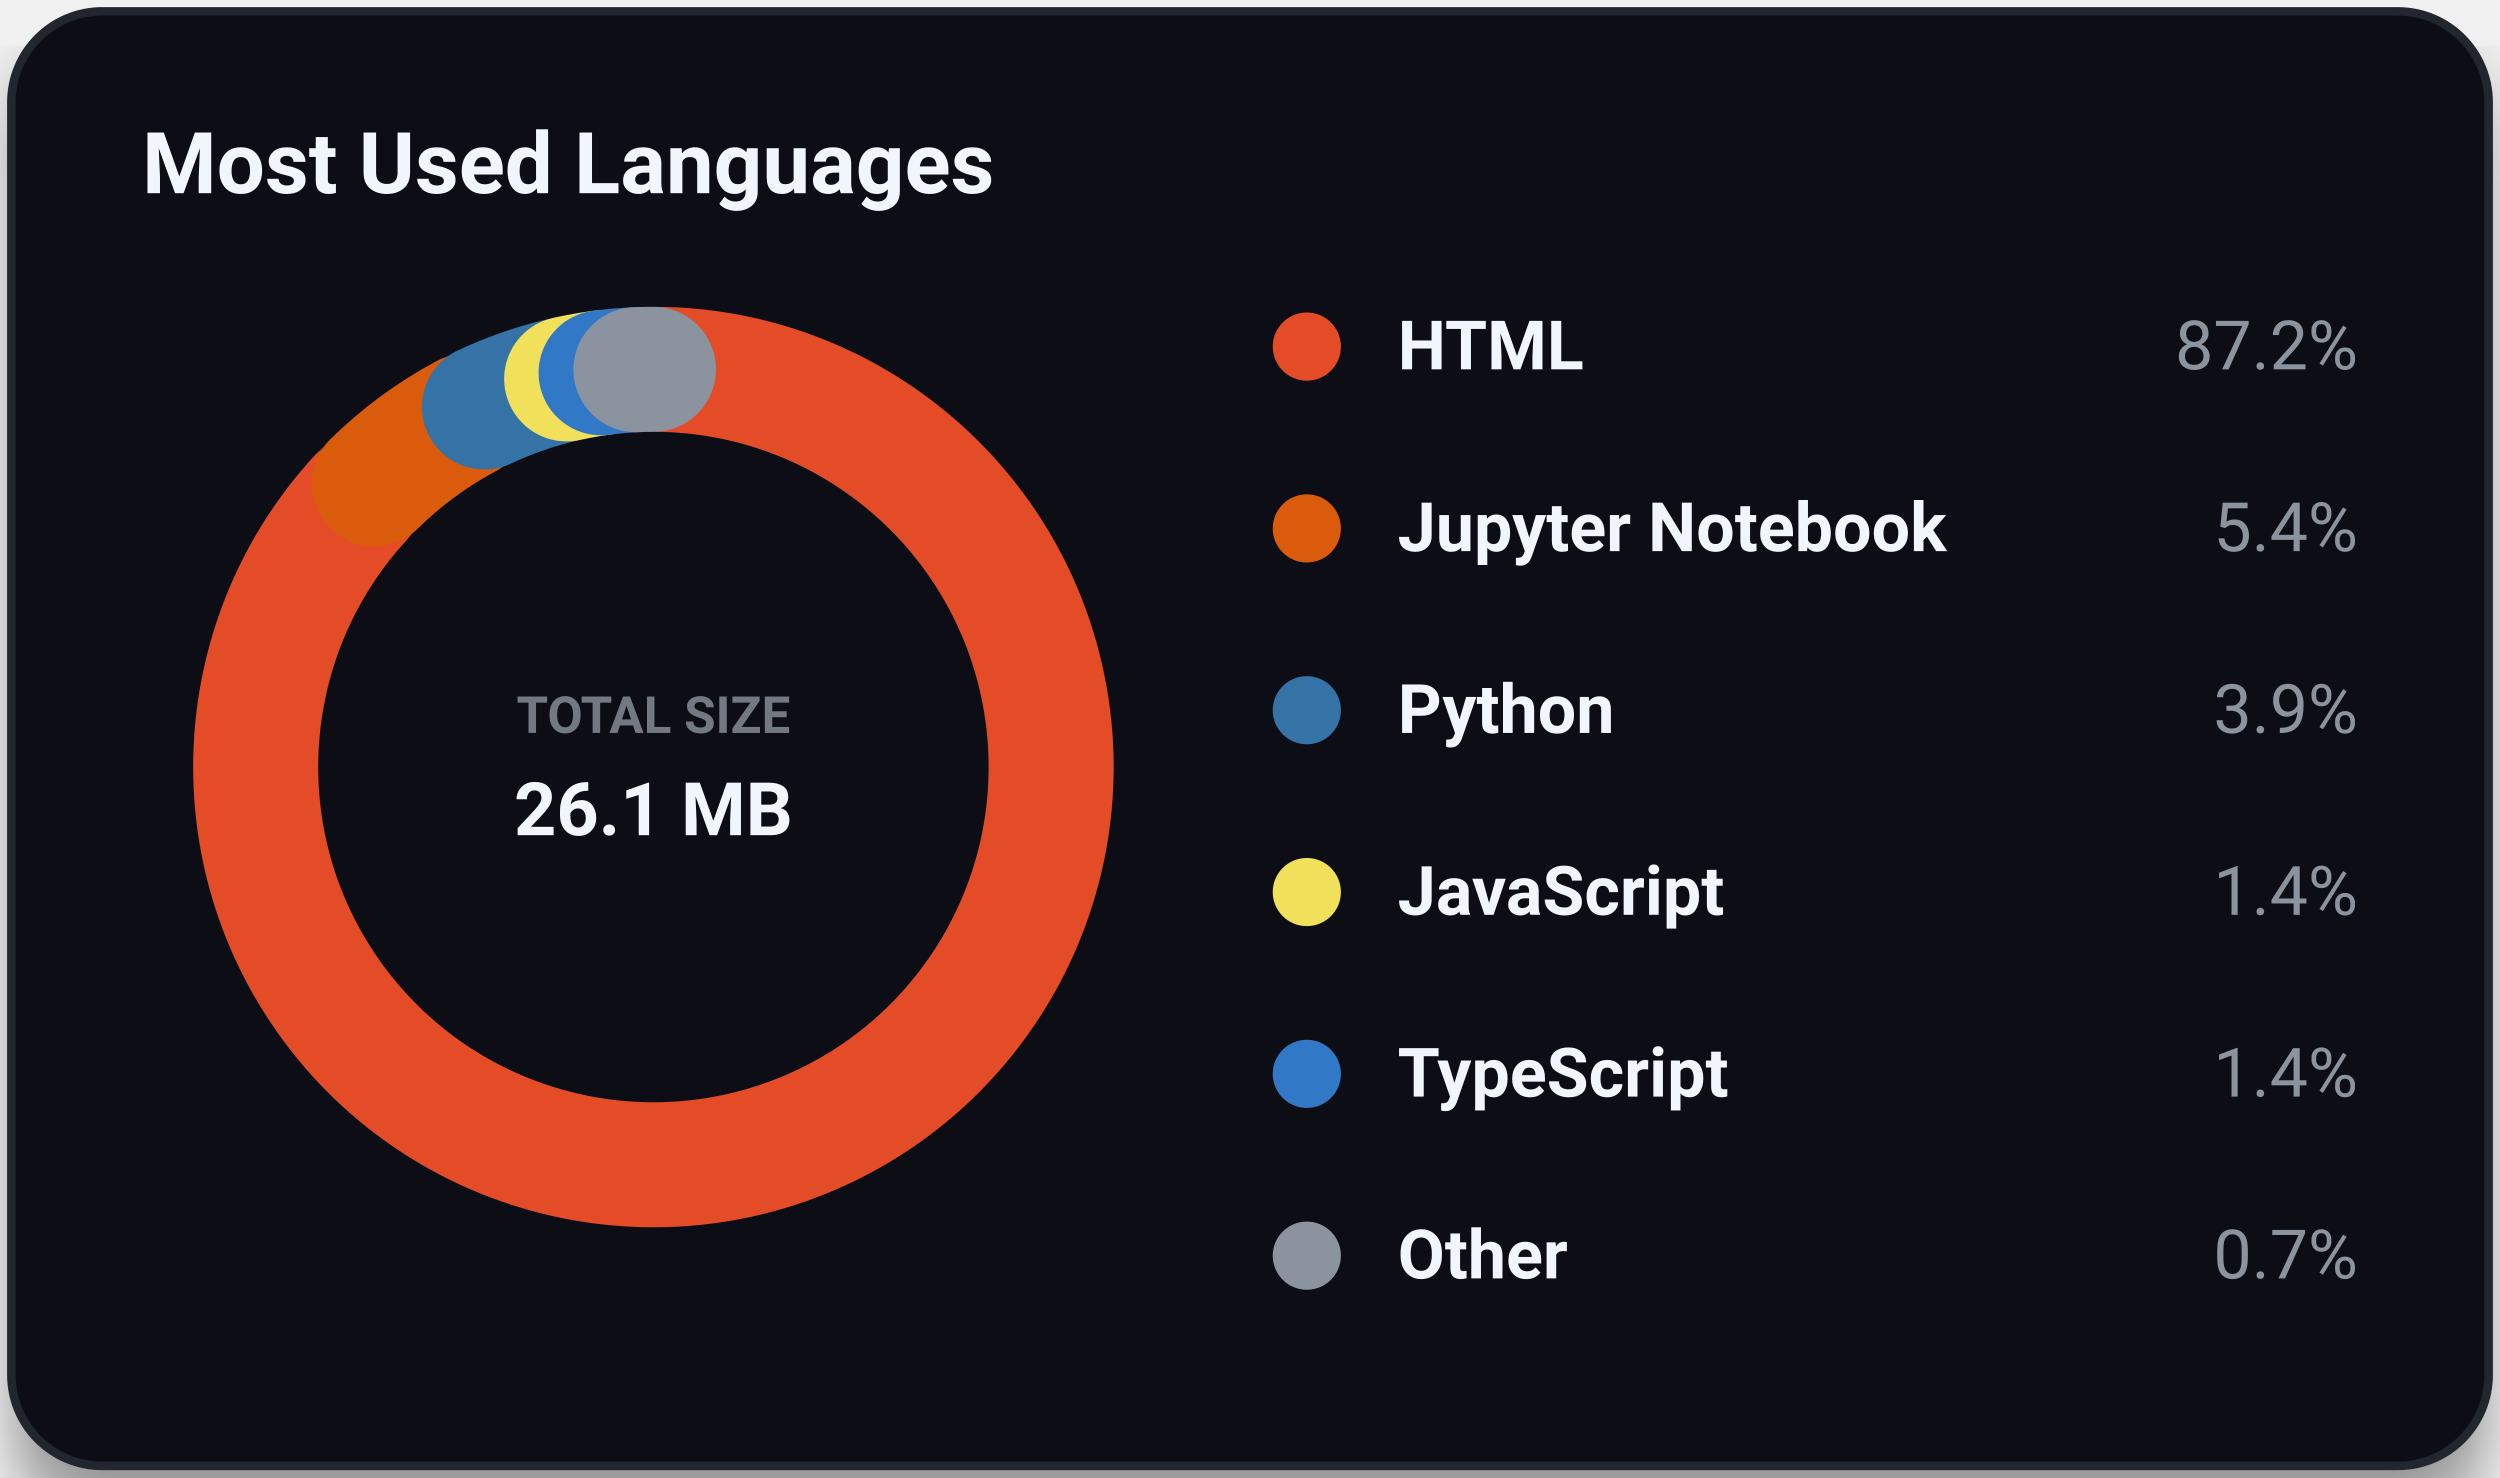
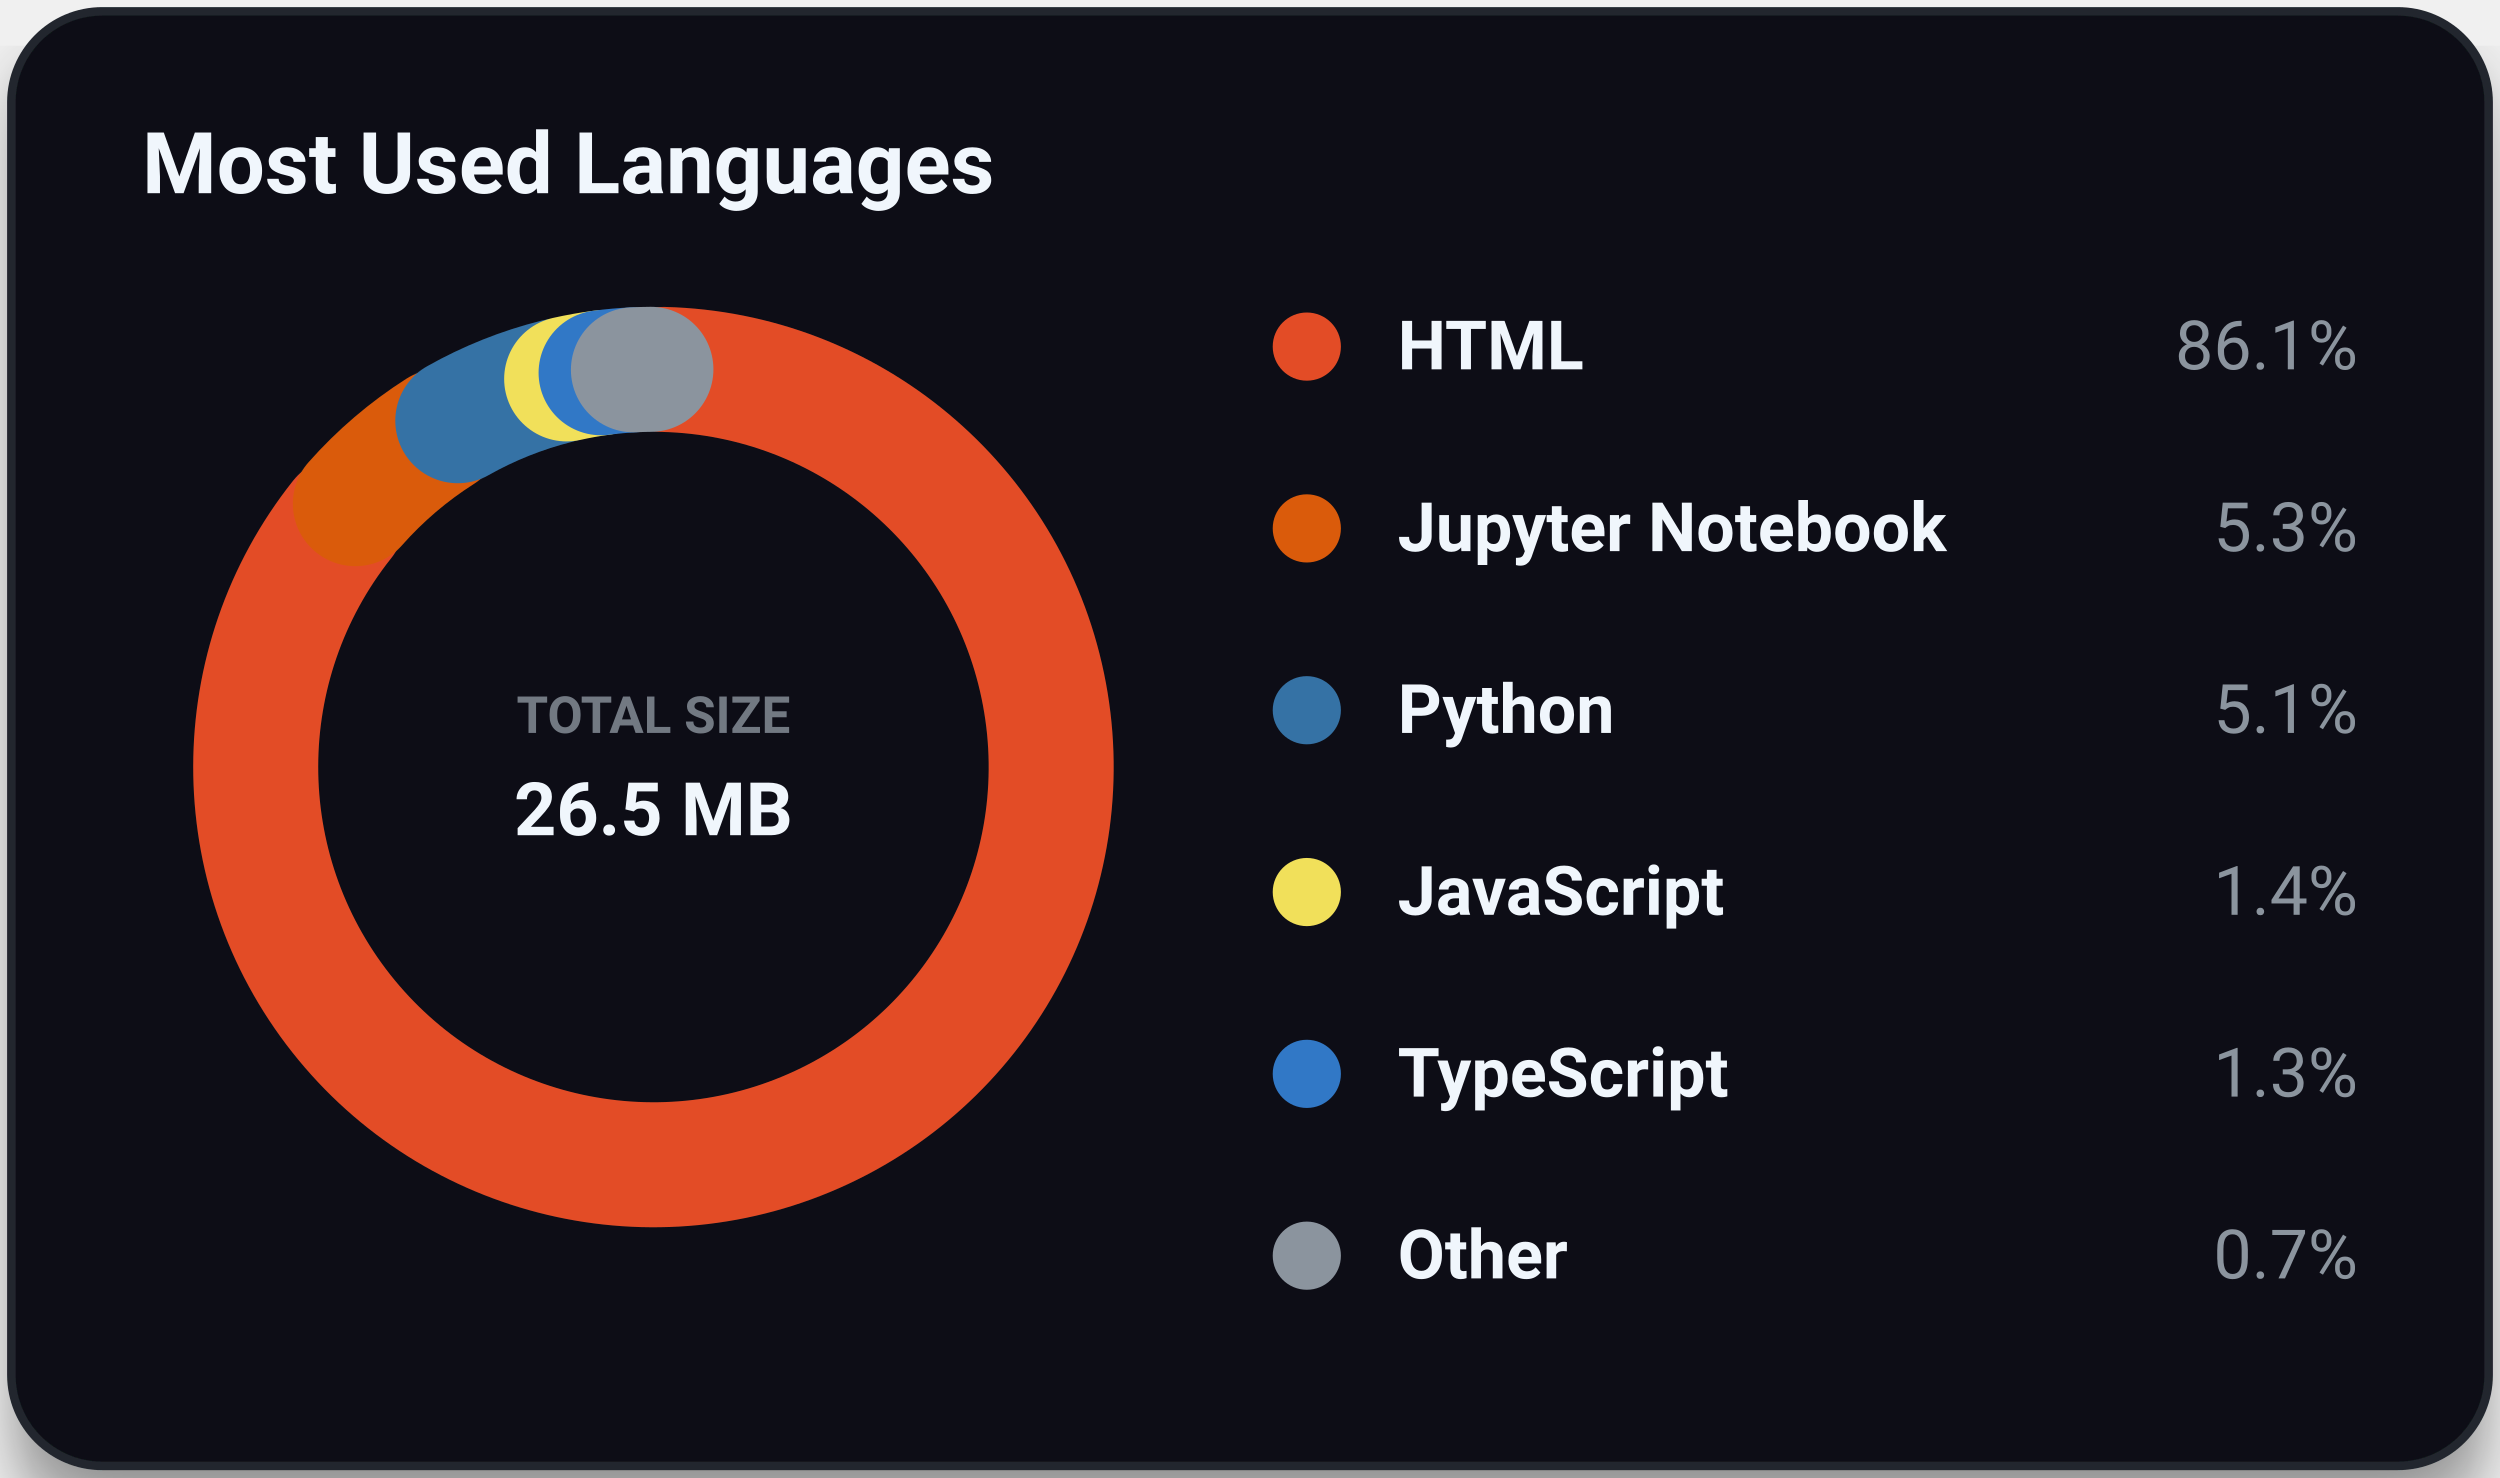
<svg xmlns="http://www.w3.org/2000/svg" viewBox="0 0 440 260" width="100%" height="100%" class="svg-container">
  <style>
        .svg-container {
            font-family: -apple-system, BlinkMacSystemFont, 'Segoe UI', Roboto, Helvetica, Arial, sans-serif;
            background-color: transparent;
        }
        
        /* Grid and borders */
        .grid-line {
            stroke: #30363d;
            stroke-width: 1;
            opacity: 0.5;
        }
        .border-line {
            stroke: #21262d;
            stroke-width: 1.5;
        }
        
        /* Interactive 3D cubes */
        .cube-group {
            transition: transform 0.25s cubic-bezier(0.4, 0, 0.2, 1), filter 0.25s ease;
            cursor: pointer;
        }
        .cube-group:hover {
            transform: translateY(-8px);
            filter: brightness(1.2) drop-shadow(0 12px 16px rgba(0, 0, 0, 0.6));
        }
        
        /* Donut slice hover logic */
        .donut-slice {
            transition: stroke-width 0.2s ease, filter 0.2s ease, opacity 0.2s ease;
            cursor: pointer;
        }
        .donut-slice:hover {
            stroke-width: 34 !important;
            filter: brightness(1.15) drop-shadow(0 4px 6px rgba(0, 0, 0, 0.3));
            opacity: 1 !important;
        }

        /* Radar chart hover items */
        .radar-area {
            transition: fill-opacity 0.3s ease, stroke-width 0.3s ease;
        }
        .radar-area:hover {
            fill-opacity: 0.35;
            stroke-width: 3px;
        }
        .radar-marker {
            transition: r 0.2s ease, fill 0.2s ease;
        }
        .radar-marker:hover {
            r: 7;
            fill: #ffffff;
        }
        
        
        @keyframes floatIn {
            0% {
                transform: translateY(30px);
                opacity: 0;
            }
            100% {
                transform: translateY(0);
                opacity: 1;
            }
        }
        .animate-item {
            animation: floatIn 0.8s cubic-bezier(0.16, 1, 0.3, 1) both;
        }
        
    </style>
  <defs>
    <filter id="cube-shadow" x="-50%" y="-50%" width="200%" height="200%">
      <feDropShadow dx="0" dy="5" stdDeviation="4" flood-color="#000000" flood-opacity="0.35" />
    </filter>
    <filter id="card-shadow" x="-20%" y="-20%" width="140%" height="140%">
      <feDropShadow dx="0" dy="8" stdDeviation="6" flood-color="#000000" flood-opacity="0.4" />
    </filter>
    <filter id="accent-glow" x="-30%" y="-30%" width="160%" height="160%">
      <feGaussianBlur stdDeviation="5" result="blur" />
      <feComponentTransfer in="blur" result="glow">
        <feFuncA type="linear" slope="0.5" />
      </feComponentTransfer>
      <feMerge>
        <feMergeNode in="glow" />
        <feMergeNode in="SourceGraphic" />
      </feMerge>
    </filter>
  </defs>
  <rect x="2.00" y="2.00" width="436.00" height="256.00" rx="16.00" ry="16.00" fill="#0d1117" opacity="1.00" stroke="#21262d" stroke-width="1.50" filter="url(#card-shadow)" />
  <text x="25.00" y="34.00" font-size="15" fill="#f0f6fc" text-anchor="start" font-weight="bold" opacity="1.00">Most Used Languages</text>
  <circle cx="115.00" cy="135.00" r="70.00" fill="none" opacity="0.30" stroke="#30363d" stroke-width="22.00" />
-   <path d="M 116.83 65.02 A 70.00 70.00 0 1 1 63.32 87.78" fill="none" stroke="#e34c26" stroke-width="22.0" stroke-linecap="round" class="donut-slice animate-item" style="animation-delay: 0.00s; transform-origin: 115.0px 135.0px;" />
-   <path d="M 65.87 85.14 A 70.00 70.00 0 0 1 81.99 73.27" fill="none" stroke="#DA5B0B" stroke-width="22.0" stroke-linecap="round" class="donut-slice animate-item" style="animation-delay: 0.10s; transform-origin: 115.0px 135.0px;" />
-   <path d="M 85.26 71.63 A 70.00 70.00 0 0 1 97.95 67.11" fill="none" stroke="#3572A5" stroke-width="22.0" stroke-linecap="round" class="donut-slice animate-item" style="animation-delay: 0.20s; transform-origin: 115.0px 135.0px;" />
+   <path d="M 116.83 65.02 A 70.00 70.00 0 1 1 60.19 91.46" fill="none" stroke="#e34c26" stroke-width="22.0" stroke-linecap="round" class="donut-slice animate-item" style="animation-delay: 0.00s; transform-origin: 115.0px 135.0px;" />
+   <path d="M 62.54 88.65 A 70.00 70.00 0 0 1 77.43 75.94" fill="none" stroke="#DA5B0B" stroke-width="22.0" stroke-linecap="round" class="donut-slice animate-item" style="animation-delay: 0.10s; transform-origin: 115.0px 135.0px;" />
+   <path d="M 80.57 74.05 A 70.00 70.00 0 0 1 97.95 67.11" fill="none" stroke="#3572A5" stroke-width="22.0" stroke-linecap="round" class="donut-slice animate-item" style="animation-delay: 0.20s; transform-origin: 115.0px 135.0px;" />
  <path d="M 99.73 66.69 A 70.00 70.00 0 0 1 105.79 65.61" fill="none" stroke="#f1e05a" stroke-width="22.0" stroke-linecap="round" class="donut-slice animate-item" style="animation-delay: 0.30s; transform-origin: 115.0px 135.0px;" />
-   <path d="M 105.79 65.61 A 70.00 70.00 0 0 1 111.92 65.07" fill="none" stroke="#3178c6" stroke-width="22.0" stroke-linecap="round" class="donut-slice animate-item" style="animation-delay: 0.40s; transform-origin: 115.0px 135.0px;" />
-   <path d="M 111.92 65.07 A 70.00 70.00 0 0 1 115.00 65.00" fill="none" stroke="#8b949e" stroke-width="22.0" stroke-linecap="round" class="donut-slice animate-item" style="animation-delay: 0.50s; transform-origin: 115.0px 135.0px;" />
+   <path d="M 105.79 65.61 A 70.00 70.00 0 0 1 111.48 65.09" fill="none" stroke="#3178c6" stroke-width="22.0" stroke-linecap="round" class="donut-slice animate-item" style="animation-delay: 0.40s; transform-origin: 115.0px 135.0px;" />
+   <path d="M 111.48 65.09 A 70.00 70.00 0 0 1 114.56 65.00" fill="none" stroke="#8b949e" stroke-width="22.0" stroke-linecap="round" class="donut-slice animate-item" style="animation-delay: 0.50s; transform-origin: 115.0px 135.0px;" />
  <text x="115.00" y="129.00" font-size="9" fill="#8b949e" text-anchor="middle" font-weight="bold" opacity="0.80">TOTAL SIZE</text>
-   <text x="115.00" y="147.00" font-size="13" fill="#f0f6fc" text-anchor="middle" font-weight="bold" opacity="1.00">26.1 MB</text>
+   <text x="115.00" y="147.00" font-size="13" fill="#f0f6fc" text-anchor="middle" font-weight="bold" opacity="1.00">26.5 MB</text>
  <circle cx="230.00" cy="61.00" r="6.00" fill="#e34c26" opacity="1.00" />
  <text x="246.00" y="65.00" font-size="12" fill="#f0f6fc" text-anchor="start" font-weight="bold" opacity="1.00">HTML</text>
-   <text x="415.00" y="65.00" font-size="12" fill="#8b949e" text-anchor="end" font-weight="normal" opacity="1.00">87.2%</text>
+   <text x="415.00" y="65.00" font-size="12" fill="#8b949e" text-anchor="end" font-weight="normal" opacity="1.00">86.1%</text>
  <circle cx="230.00" cy="93.00" r="6.00" fill="#DA5B0B" opacity="1.00" />
  <text x="246.00" y="97.00" font-size="12" fill="#f0f6fc" text-anchor="start" font-weight="bold" opacity="1.00">Jupyter Notebook</text>
-   <text x="415.00" y="97.00" font-size="12" fill="#8b949e" text-anchor="end" font-weight="normal" opacity="1.00">5.4%</text>
+   <text x="415.00" y="97.00" font-size="12" fill="#8b949e" text-anchor="end" font-weight="normal" opacity="1.00">5.3%</text>
  <circle cx="230.00" cy="125.00" r="6.00" fill="#3572A5" opacity="1.00" />
  <text x="246.00" y="129.00" font-size="12" fill="#f0f6fc" text-anchor="start" font-weight="bold" opacity="1.00">Python</text>
-   <text x="415.00" y="129.00" font-size="12" fill="#8b949e" text-anchor="end" font-weight="normal" opacity="1.00">3.9%</text>
+   <text x="415.00" y="129.00" font-size="12" fill="#8b949e" text-anchor="end" font-weight="normal" opacity="1.00">5.1%</text>
  <circle cx="230.00" cy="157.00" r="6.00" fill="#f1e05a" opacity="1.00" />
  <text x="246.00" y="161.00" font-size="12" fill="#f0f6fc" text-anchor="start" font-weight="bold" opacity="1.00">JavaScript</text>
  <text x="415.00" y="161.00" font-size="12" fill="#8b949e" text-anchor="end" font-weight="normal" opacity="1.00">1.4%</text>
  <circle cx="230.00" cy="189.00" r="6.00" fill="#3178c6" opacity="1.00" />
  <text x="246.00" y="193.00" font-size="12" fill="#f0f6fc" text-anchor="start" font-weight="bold" opacity="1.00">TypeScript</text>
-   <text x="415.00" y="193.00" font-size="12" fill="#8b949e" text-anchor="end" font-weight="normal" opacity="1.00">1.4%</text>
+   <text x="415.00" y="193.00" font-size="12" fill="#8b949e" text-anchor="end" font-weight="normal" opacity="1.00">1.3%</text>
  <circle cx="230.00" cy="221.00" r="6.00" fill="#8b949e" opacity="1.00" />
  <text x="246.00" y="225.00" font-size="12" fill="#f0f6fc" text-anchor="start" font-weight="bold" opacity="1.00">Other</text>
  <text x="415.00" y="225.00" font-size="12" fill="#8b949e" text-anchor="end" font-weight="normal" opacity="1.00">0.7%</text>
</svg>
